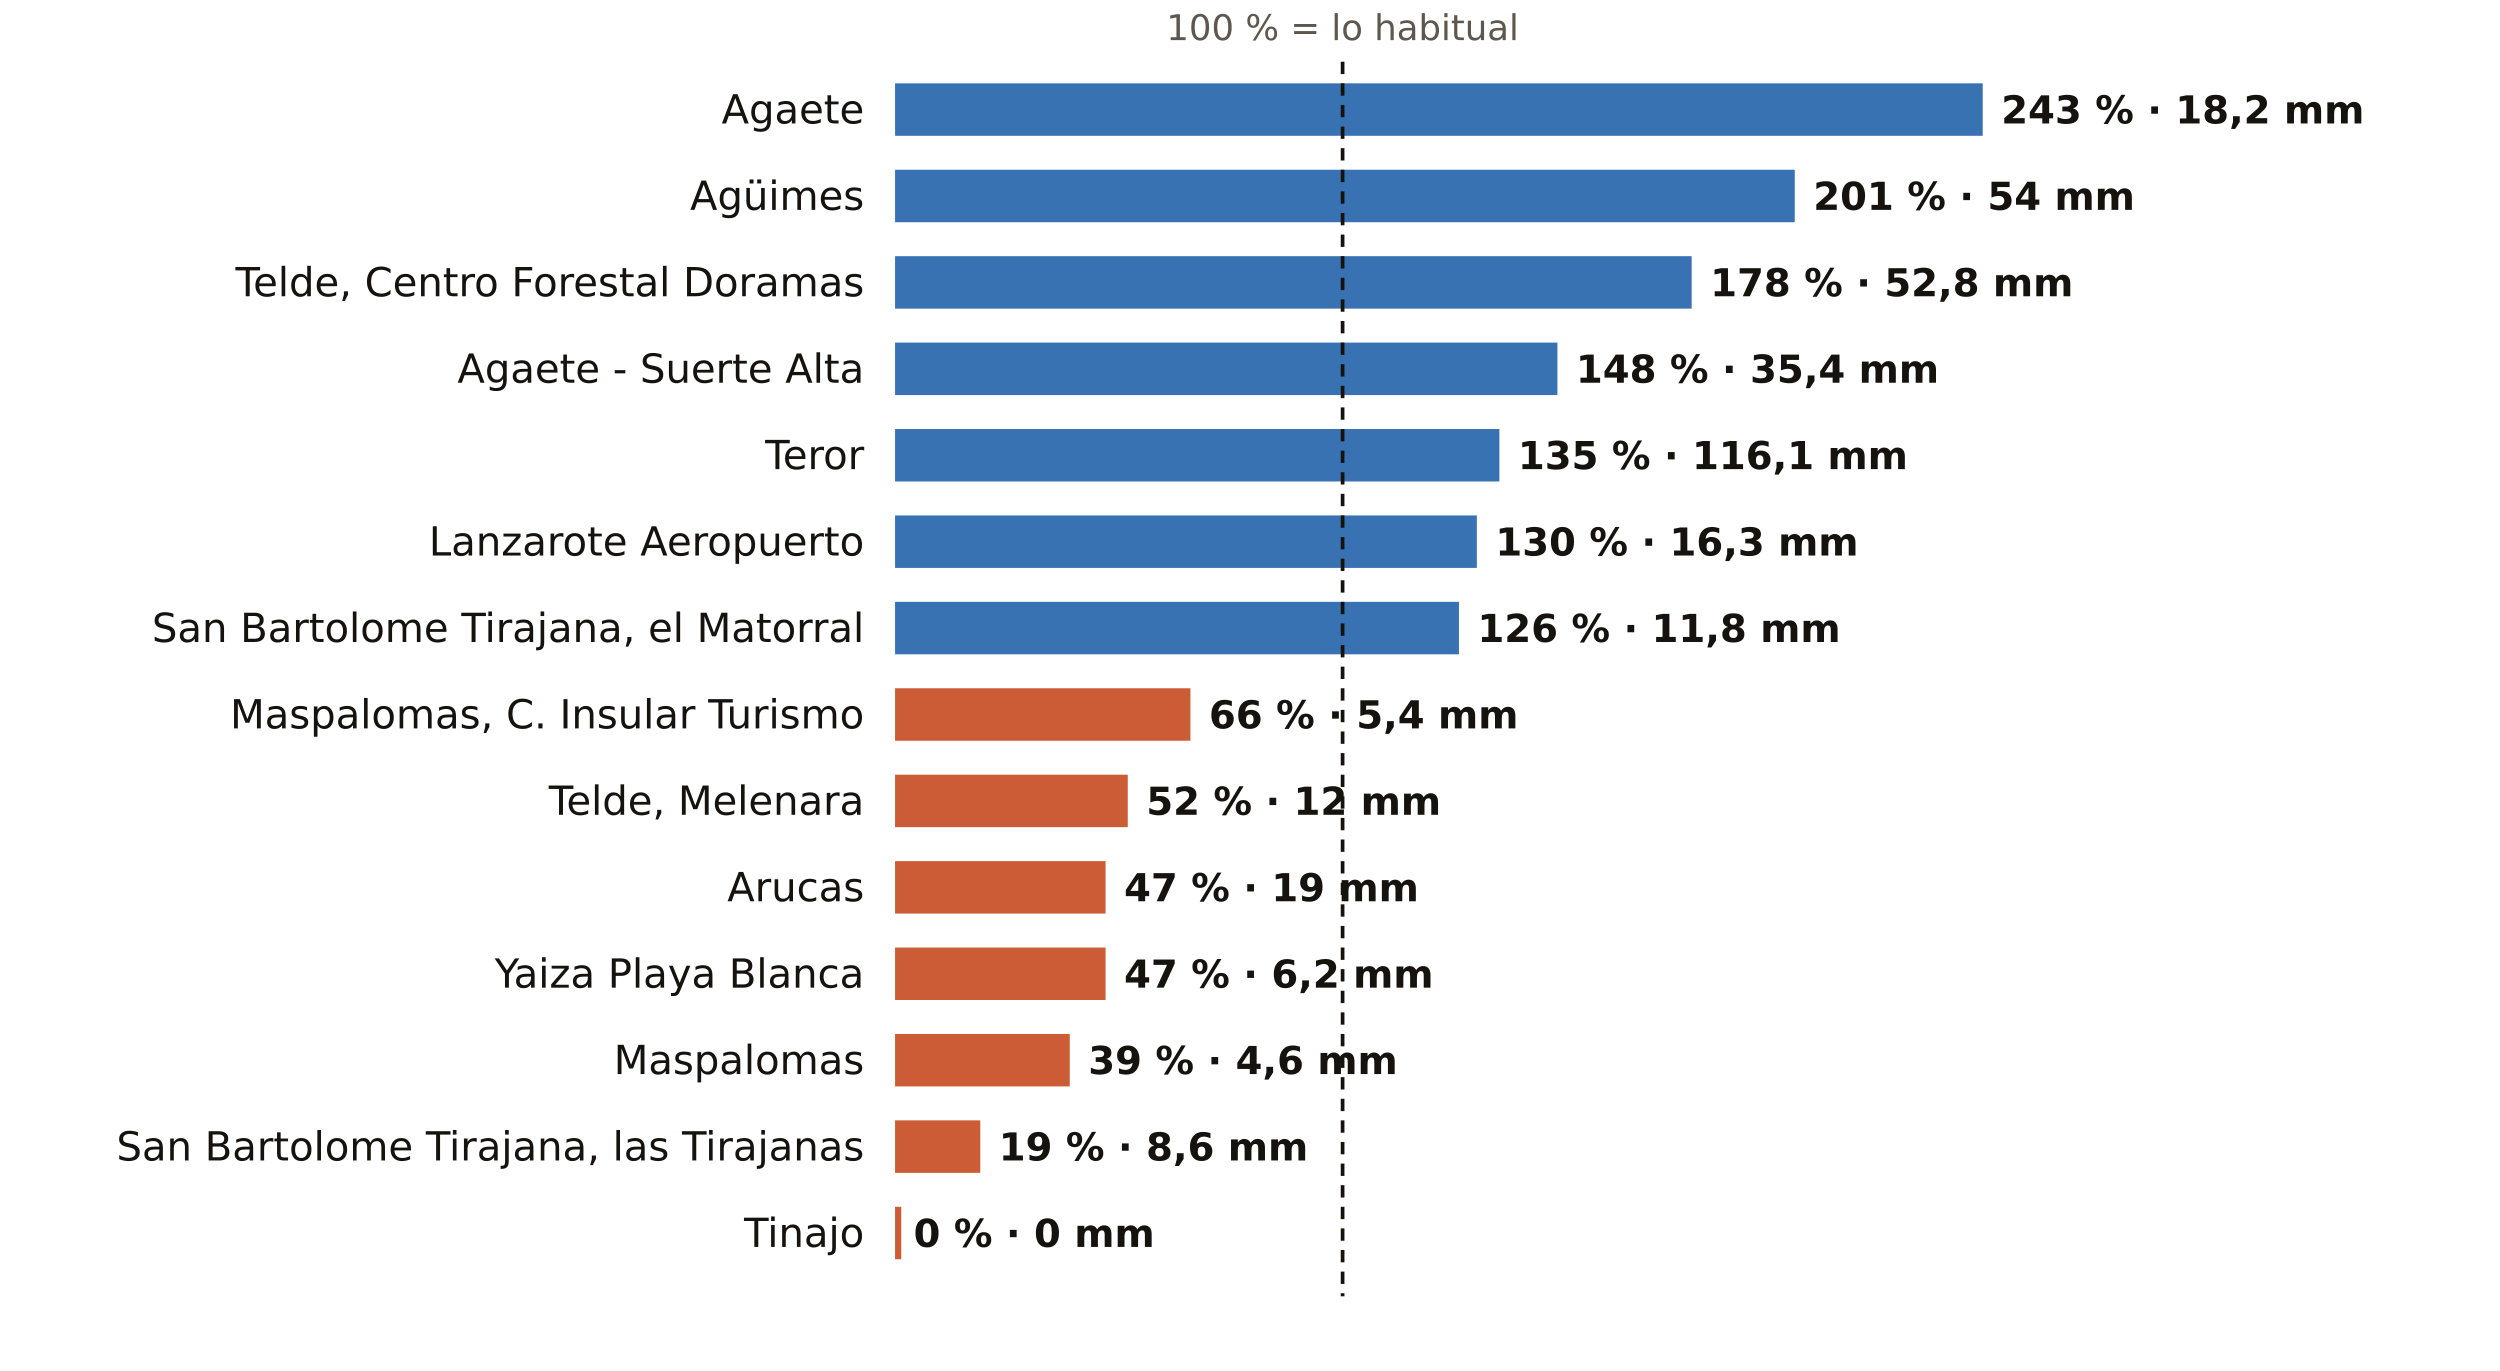
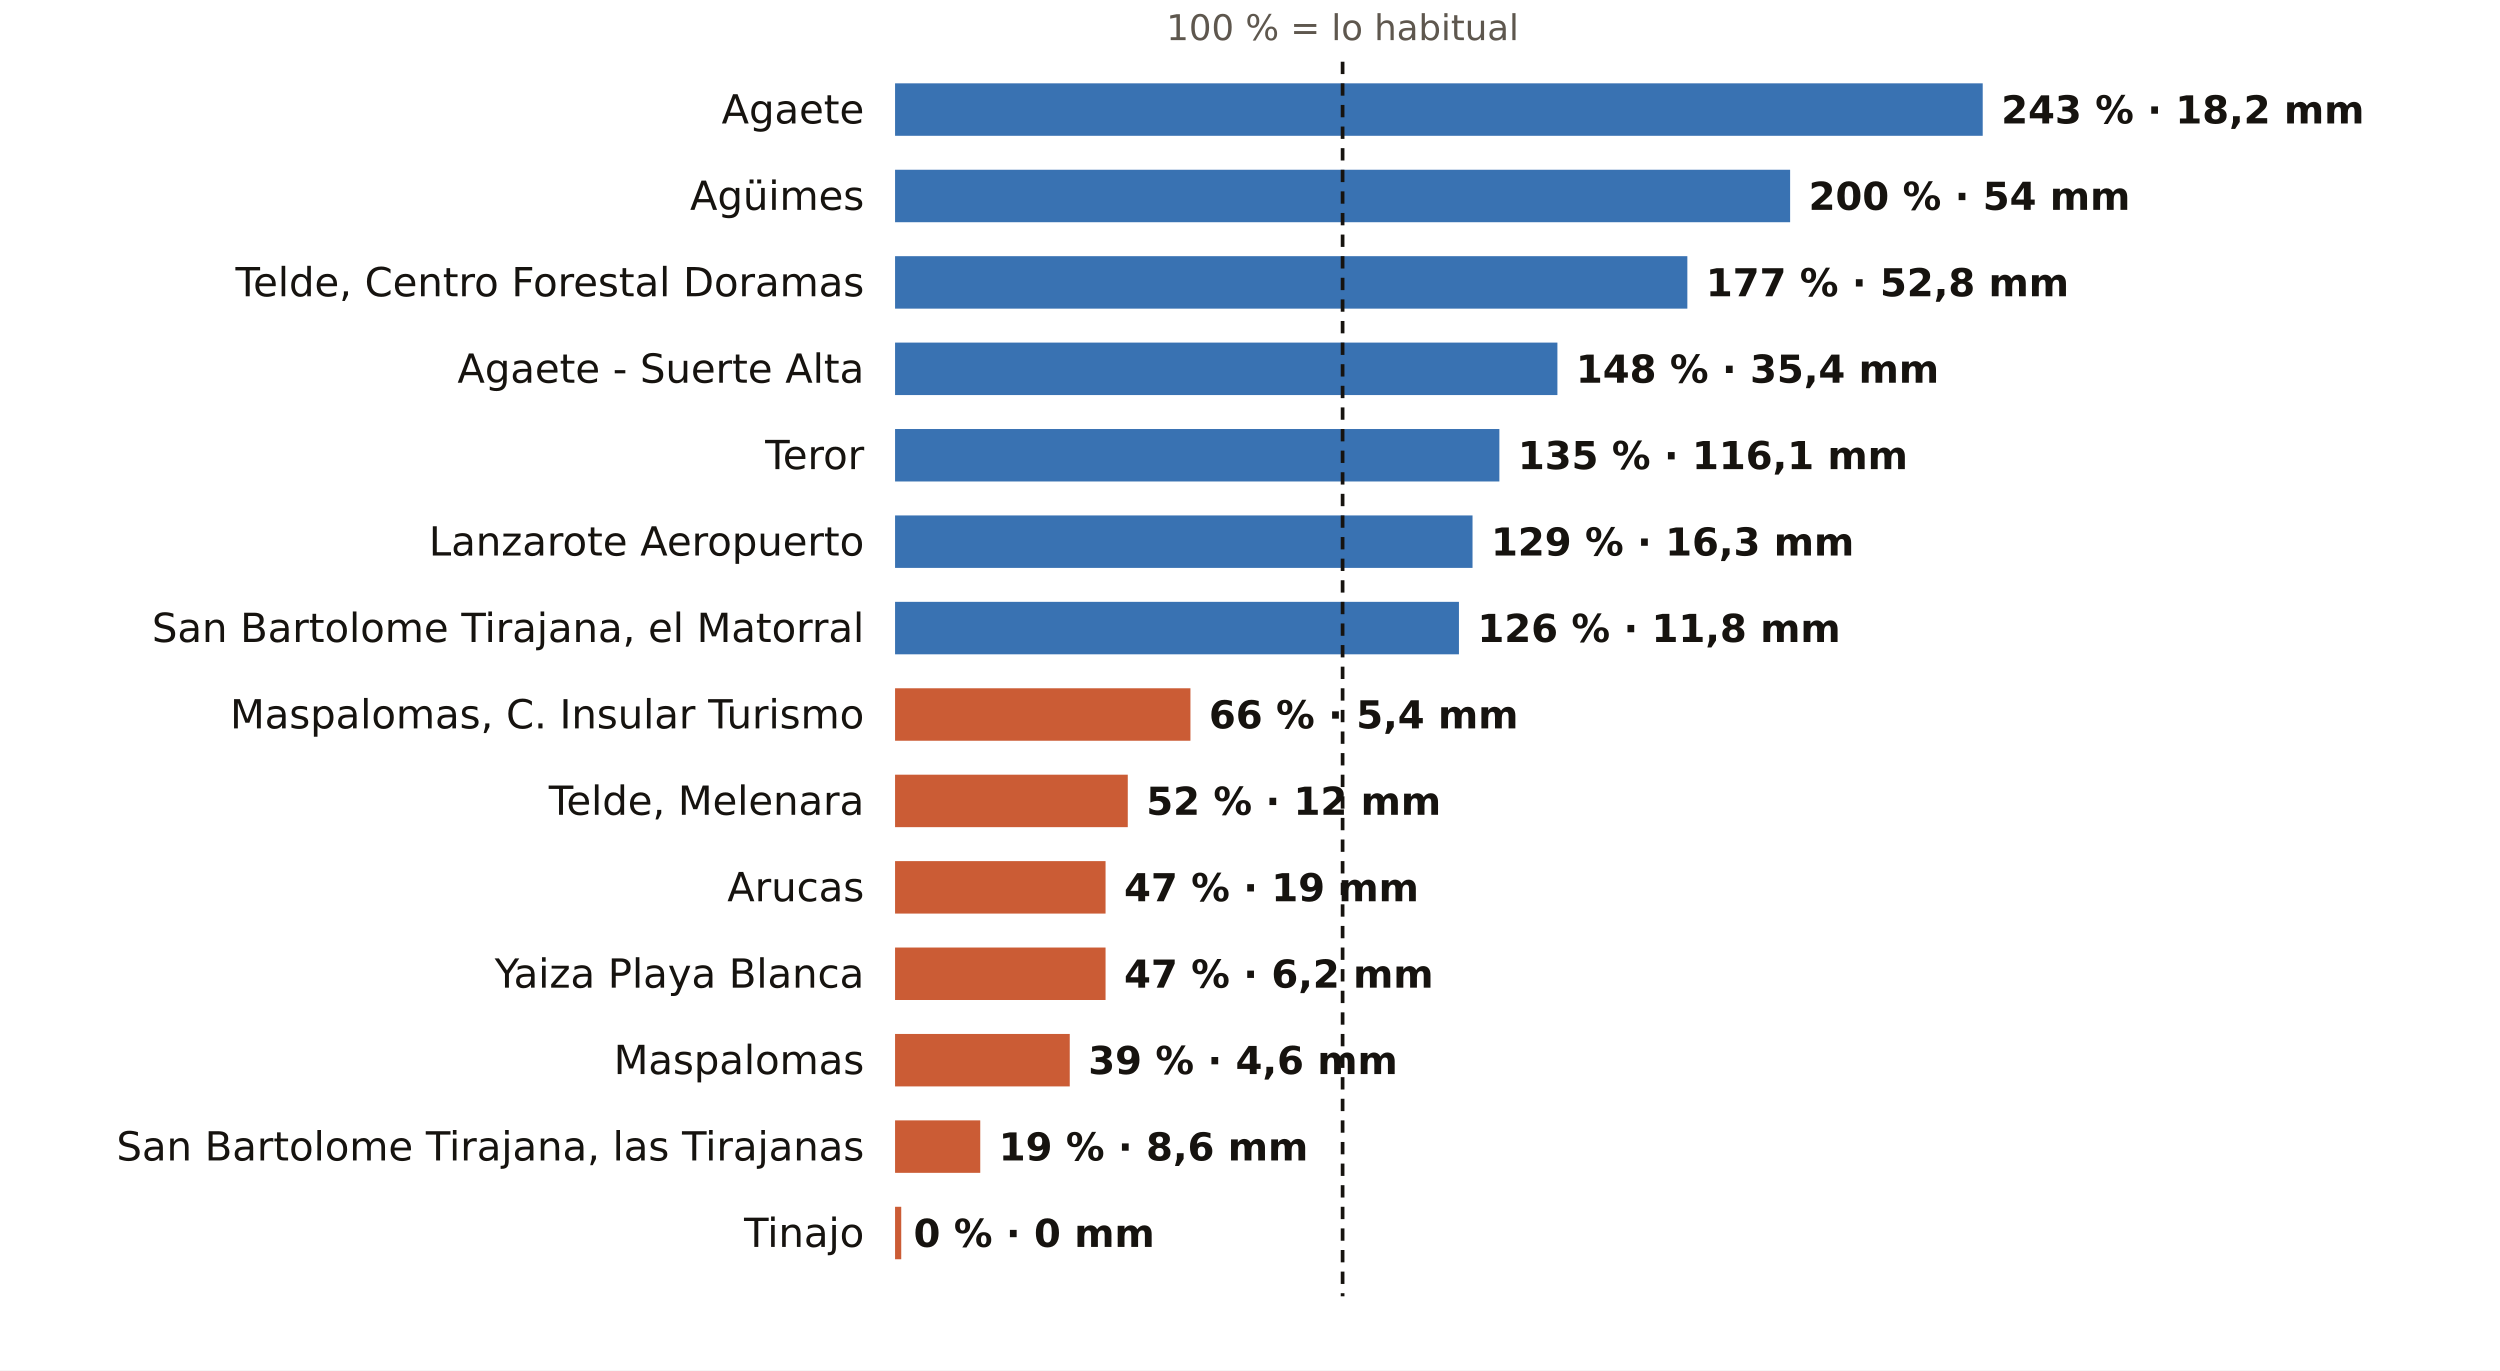
<svg xmlns="http://www.w3.org/2000/svg" viewBox="0 0 810 444" width="810" height="444" role="img" aria-label="El otoño en los pluviómetros de AEMET de Las Palmas: % de lo habitual">
  <rect width="810" height="444" fill="#FFFFFF" />
  <text x="435.0" y="13.0" font-size="11.5" fill="#5E574E" text-anchor="middle" font-weight="400" font-family="Public Sans, DejaVu Sans, Arial, sans-serif">100 % = lo habitual</text>
  <text x="280.0" y="40.0" font-size="13" fill="#16130F" text-anchor="end" font-weight="500" font-family="Public Sans, DejaVu Sans, Arial, sans-serif">Agaete</text>
  <rect x="290" y="27" width="352.4" height="17" fill="#1F5FA8" opacity="0.88" />
  <text x="648.4" y="40.0" font-size="12.5" fill="#16130F" text-anchor="start" font-weight="600" font-family="Public Sans, DejaVu Sans, Arial, sans-serif">243 % · 18,2 mm</text>
  <text x="280.0" y="68.0" font-size="13" fill="#16130F" text-anchor="end" font-weight="500" font-family="Public Sans, DejaVu Sans, Arial, sans-serif">Agüimes</text>
-   <rect x="290" y="55" width="291.5" height="17" fill="#1F5FA8" opacity="0.88" />
-   <text x="587.5" y="68.0" font-size="12.5" fill="#16130F" text-anchor="start" font-weight="600" font-family="Public Sans, DejaVu Sans, Arial, sans-serif">201 % · 54 mm</text>
+   <rect x="290" y="55" width="290.0" height="17" fill="#1F5FA8" opacity="0.88" />
+   <text x="586.0" y="68.0" font-size="12.5" fill="#16130F" text-anchor="start" font-weight="600" font-family="Public Sans, DejaVu Sans, Arial, sans-serif">200 % · 54 mm</text>
  <text x="280.0" y="96.0" font-size="13" fill="#16130F" text-anchor="end" font-weight="500" font-family="Public Sans, DejaVu Sans, Arial, sans-serif">Telde, Centro Forestal Doramas</text>
-   <rect x="290" y="83" width="258.1" height="17" fill="#1F5FA8" opacity="0.88" />
-   <text x="554.1" y="96.0" font-size="12.5" fill="#16130F" text-anchor="start" font-weight="600" font-family="Public Sans, DejaVu Sans, Arial, sans-serif">178 % · 52,8 mm</text>
+   <rect x="290" y="83" width="256.7" height="17" fill="#1F5FA8" opacity="0.88" />
+   <text x="552.7" y="96.0" font-size="12.5" fill="#16130F" text-anchor="start" font-weight="600" font-family="Public Sans, DejaVu Sans, Arial, sans-serif">177 % · 52,8 mm</text>
  <text x="280.0" y="124.0" font-size="13" fill="#16130F" text-anchor="end" font-weight="500" font-family="Public Sans, DejaVu Sans, Arial, sans-serif">Agaete - Suerte Alta</text>
  <rect x="290" y="111" width="214.6" height="17" fill="#1F5FA8" opacity="0.88" />
  <text x="510.6" y="124.0" font-size="12.5" fill="#16130F" text-anchor="start" font-weight="600" font-family="Public Sans, DejaVu Sans, Arial, sans-serif">148 % · 35,4 mm</text>
  <text x="280.0" y="152.0" font-size="13" fill="#16130F" text-anchor="end" font-weight="500" font-family="Public Sans, DejaVu Sans, Arial, sans-serif">Teror</text>
  <rect x="290" y="139" width="195.8" height="17" fill="#1F5FA8" opacity="0.88" />
  <text x="491.8" y="152.0" font-size="12.5" fill="#16130F" text-anchor="start" font-weight="600" font-family="Public Sans, DejaVu Sans, Arial, sans-serif">135 % · 116,1 mm</text>
  <text x="280.0" y="180.0" font-size="13" fill="#16130F" text-anchor="end" font-weight="500" font-family="Public Sans, DejaVu Sans, Arial, sans-serif">Lanzarote Aeropuerto</text>
-   <rect x="290" y="167" width="188.5" height="17" fill="#1F5FA8" opacity="0.88" />
-   <text x="484.5" y="180.0" font-size="12.5" fill="#16130F" text-anchor="start" font-weight="600" font-family="Public Sans, DejaVu Sans, Arial, sans-serif">130 % · 16,3 mm</text>
+   <rect x="290" y="167" width="187.1" height="17" fill="#1F5FA8" opacity="0.88" />
+   <text x="483.1" y="180.0" font-size="12.5" fill="#16130F" text-anchor="start" font-weight="600" font-family="Public Sans, DejaVu Sans, Arial, sans-serif">129 % · 16,3 mm</text>
  <text x="280.0" y="208.0" font-size="13" fill="#16130F" text-anchor="end" font-weight="500" font-family="Public Sans, DejaVu Sans, Arial, sans-serif">San Bartolome Tirajana, el Matorral</text>
  <rect x="290" y="195" width="182.7" height="17" fill="#1F5FA8" opacity="0.88" />
  <text x="478.7" y="208.0" font-size="12.5" fill="#16130F" text-anchor="start" font-weight="600" font-family="Public Sans, DejaVu Sans, Arial, sans-serif">126 % · 11,8 mm</text>
  <text x="280.0" y="236.0" font-size="13" fill="#16130F" text-anchor="end" font-weight="500" font-family="Public Sans, DejaVu Sans, Arial, sans-serif">Maspalomas, C. Insular Turismo</text>
  <rect x="290" y="223" width="95.7" height="17" fill="#C4461A" opacity="0.88" />
  <text x="391.7" y="236.0" font-size="12.5" fill="#16130F" text-anchor="start" font-weight="600" font-family="Public Sans, DejaVu Sans, Arial, sans-serif">66 % · 5,4 mm</text>
  <text x="280.0" y="264.0" font-size="13" fill="#16130F" text-anchor="end" font-weight="500" font-family="Public Sans, DejaVu Sans, Arial, sans-serif">Telde, Melenara</text>
  <rect x="290" y="251" width="75.4" height="17" fill="#C4461A" opacity="0.88" />
  <text x="371.4" y="264.0" font-size="12.5" fill="#16130F" text-anchor="start" font-weight="600" font-family="Public Sans, DejaVu Sans, Arial, sans-serif">52 % · 12 mm</text>
  <text x="280.0" y="292.0" font-size="13" fill="#16130F" text-anchor="end" font-weight="500" font-family="Public Sans, DejaVu Sans, Arial, sans-serif">Arucas</text>
  <rect x="290" y="279" width="68.2" height="17" fill="#C4461A" opacity="0.88" />
  <text x="364.2" y="292.0" font-size="12.5" fill="#16130F" text-anchor="start" font-weight="600" font-family="Public Sans, DejaVu Sans, Arial, sans-serif">47 % · 19 mm</text>
  <text x="280.0" y="320.0" font-size="13" fill="#16130F" text-anchor="end" font-weight="500" font-family="Public Sans, DejaVu Sans, Arial, sans-serif">Yaiza Playa Blanca</text>
  <rect x="290" y="307" width="68.2" height="17" fill="#C4461A" opacity="0.88" />
  <text x="364.2" y="320.0" font-size="12.5" fill="#16130F" text-anchor="start" font-weight="600" font-family="Public Sans, DejaVu Sans, Arial, sans-serif">47 % · 6,2 mm</text>
  <text x="280.0" y="348.0" font-size="13" fill="#16130F" text-anchor="end" font-weight="500" font-family="Public Sans, DejaVu Sans, Arial, sans-serif">Maspalomas</text>
  <rect x="290" y="335" width="56.6" height="17" fill="#C4461A" opacity="0.88" />
  <text x="352.6" y="348.0" font-size="12.5" fill="#16130F" text-anchor="start" font-weight="600" font-family="Public Sans, DejaVu Sans, Arial, sans-serif">39 % · 4,6 mm</text>
  <text x="280.0" y="376.0" font-size="13" fill="#16130F" text-anchor="end" font-weight="500" font-family="Public Sans, DejaVu Sans, Arial, sans-serif">San Bartolome Tirajana, las Tirajanas</text>
  <rect x="290" y="363" width="27.6" height="17" fill="#C4461A" opacity="0.88" />
  <text x="323.6" y="376.0" font-size="12.5" fill="#16130F" text-anchor="start" font-weight="600" font-family="Public Sans, DejaVu Sans, Arial, sans-serif">19 % · 8,6 mm</text>
  <text x="280.0" y="404.0" font-size="13" fill="#16130F" text-anchor="end" font-weight="500" font-family="Public Sans, DejaVu Sans, Arial, sans-serif">Tinajo</text>
  <rect x="290" y="391" width="2.0" height="17" fill="#C4461A" opacity="0.88" />
  <text x="296.0" y="404.0" font-size="12.5" fill="#16130F" text-anchor="start" font-weight="600" font-family="Public Sans, DejaVu Sans, Arial, sans-serif">0 % · 0 mm</text>
  <line x1="435.0" x2="435.0" y1="20" y2="420" stroke="#16130F" stroke-width="1.2" stroke-dasharray="4 3" />
</svg>
